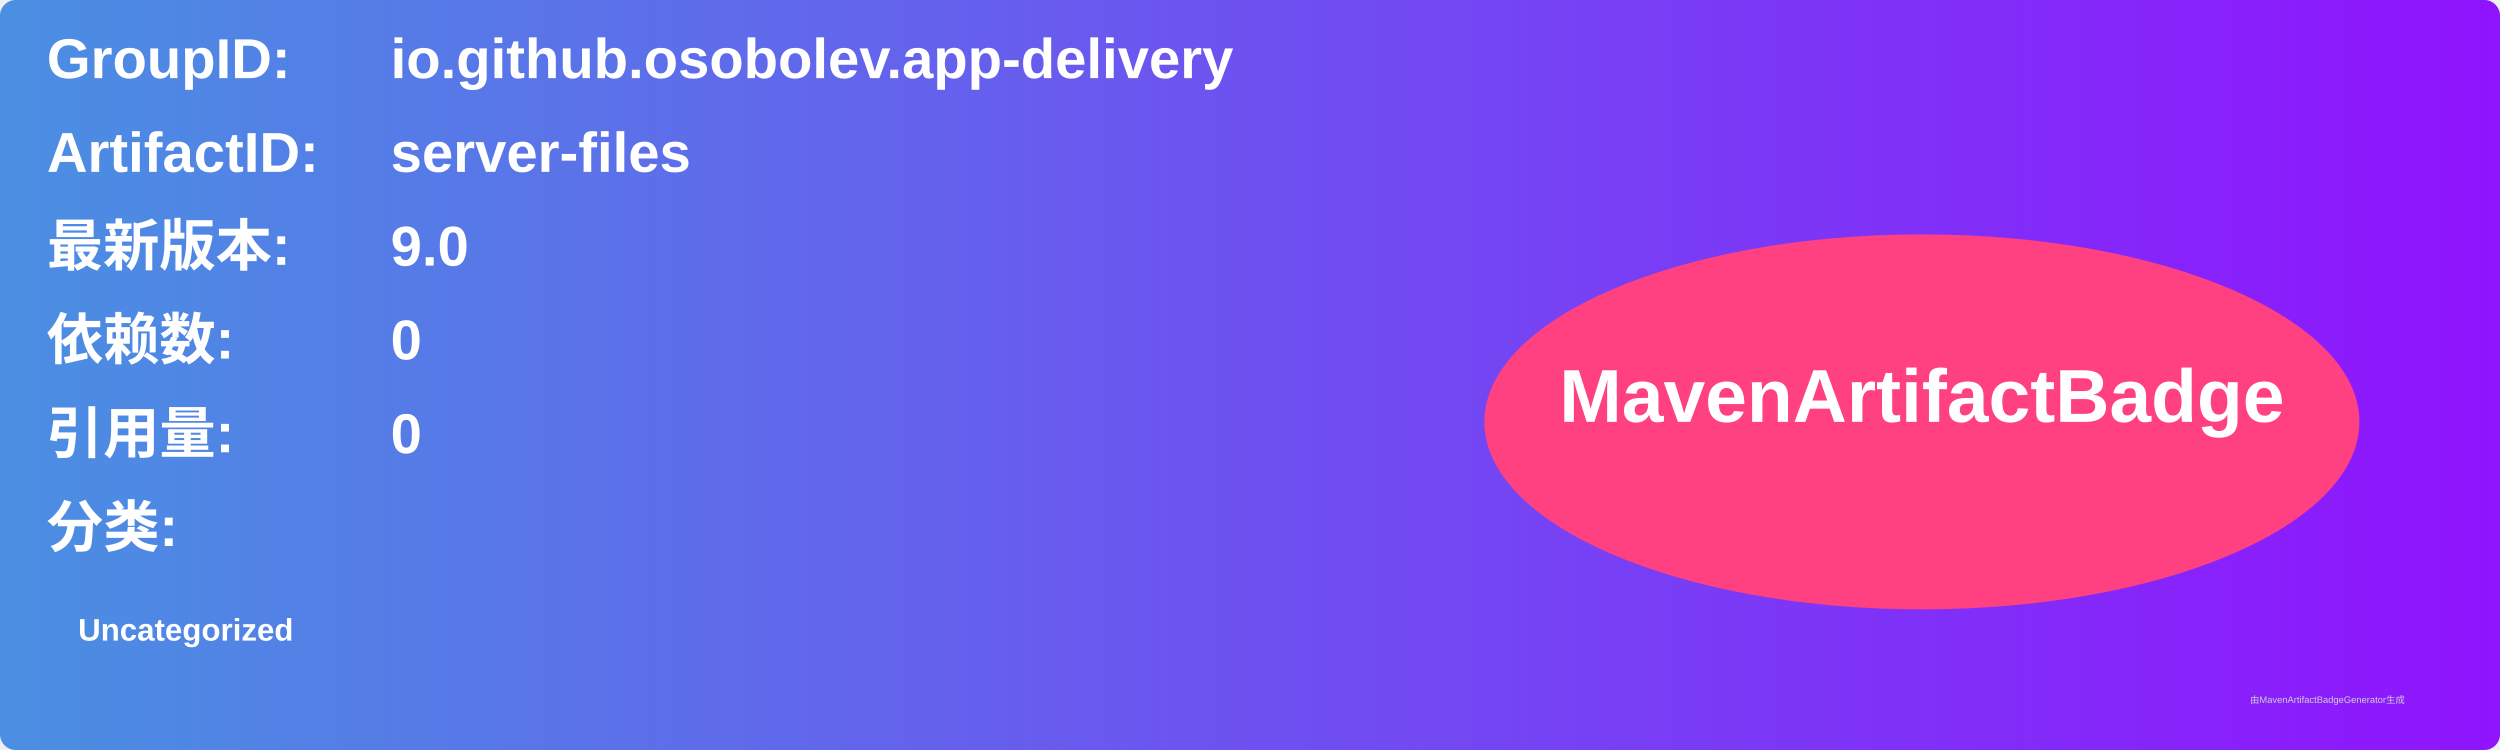
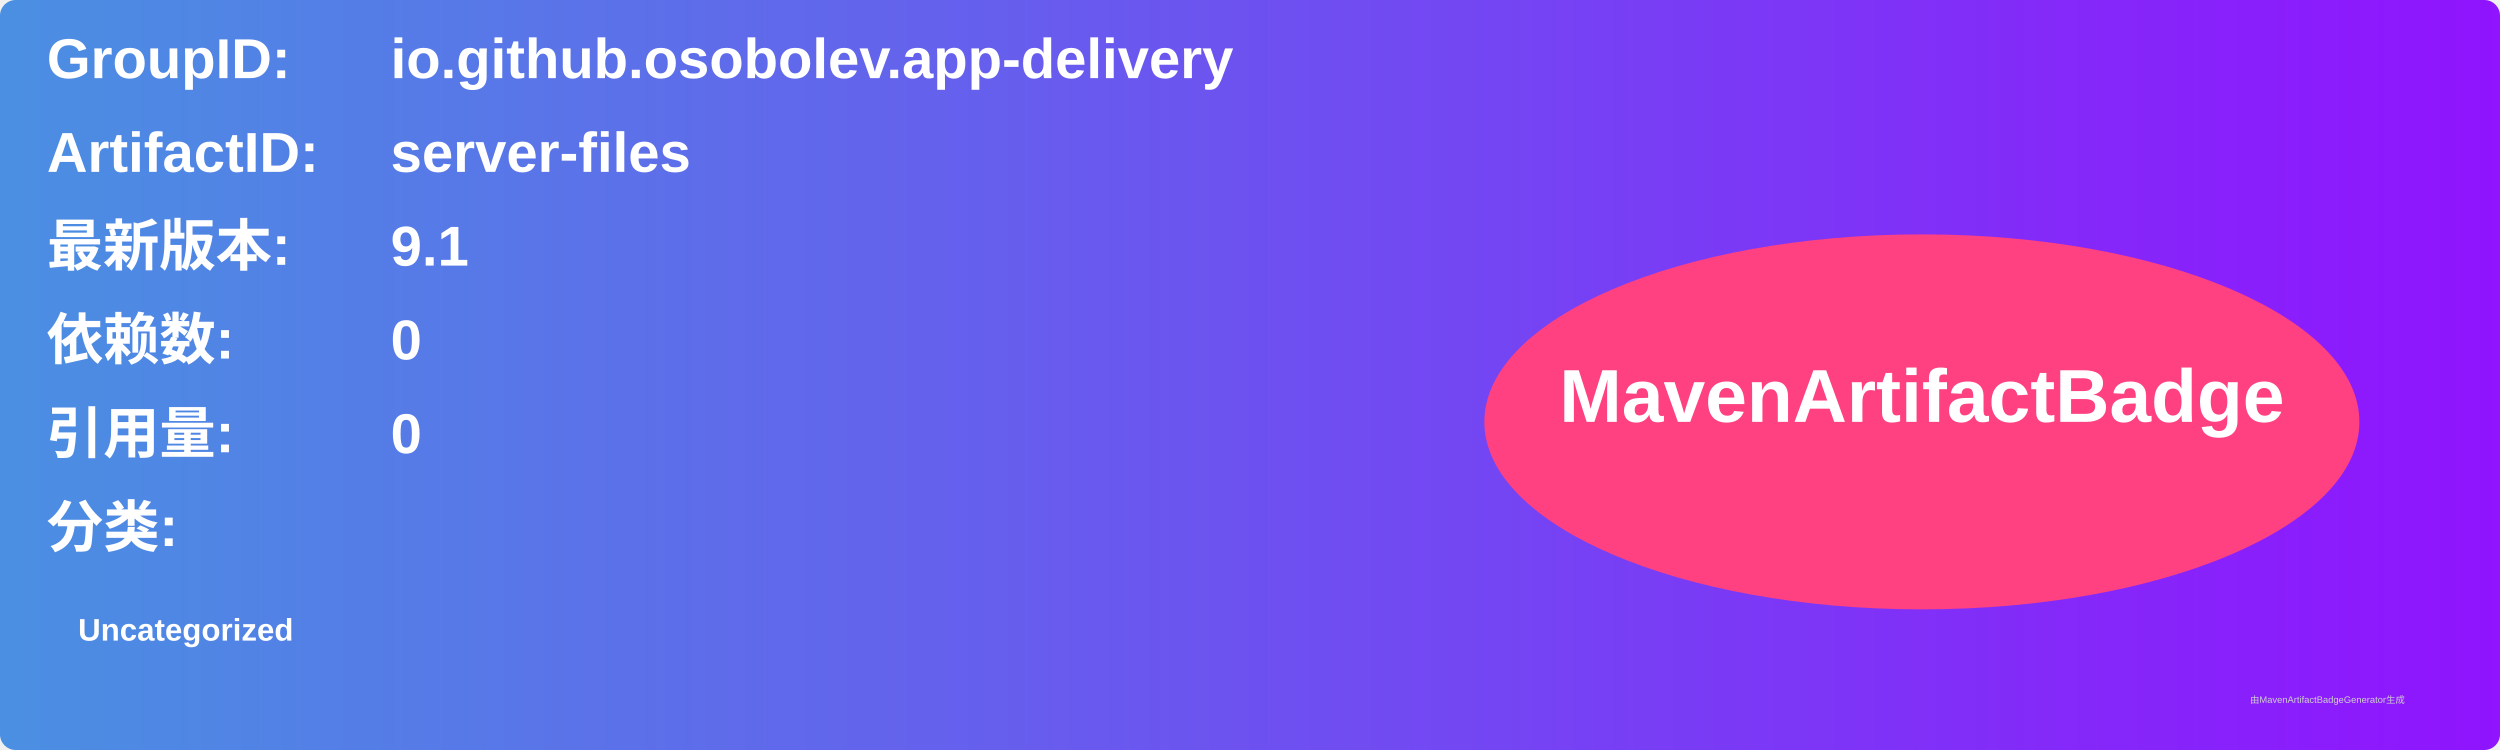
<svg xmlns="http://www.w3.org/2000/svg" width="800" height="240" viewBox="0 0 800 240">
  <linearGradient id="grad" x1="0%" y1="0%" x2="100%" y2="0%">
    <stop offset="0%" stop-color="#4a90e2" />
    <stop offset="100%" stop-color="#9013fe" />
  </linearGradient>
  <rect width="100%" height="100%" rx="5" ry="5" fill="url(#grad)" />
  <g transform="translate(15, 15)">
    <text x="0" y="10" font-family="Arial" font-size="18" fill="white" font-weight="bold" width="260">GroupID:</text>
    <text x="110" y="10" font-family="Arial" font-size="18" fill="white" font-weight="bold" width="460">io.github.osobolev.app-delivery</text>
    <text x="0" y="40" font-family="Arial" font-size="18" fill="white" font-weight="bold" width="260">ArtifactID:</text>
    <text x="110" y="40" font-family="Arial" font-size="18" fill="white" font-weight="bold" width="460">server-files</text>
    <text x="0" y="70" font-family="Arial" font-size="18" fill="white" font-weight="bold">最新版本:</text>
    <text x="110" y="70" font-family="Arial" font-size="18" fill="white" font-weight="bold">
-       <tspan font-weight="bold">9.0</tspan>
+       <tspan font-weight="bold">9.1</tspan>
    </text>
    <text x="0" y="100" font-family="Arial" font-size="18" fill="white" font-weight="bold">依赖数: </text>
    <text x="110" y="100" font-family="Arial" font-size="18" fill="white">
      <tspan font-weight="bold">0</tspan>
    </text>
    <text x="0" y="130" font-family="Arial" font-size="18" fill="white" font-weight="bold">引用量: </text>
    <text x="110" y="130" font-family="Arial" font-size="18" fill="white">
      <tspan font-weight="bold">0</tspan>
    </text>
    <text x="0" y="160" font-family="Arial" font-size="18" fill="white" font-weight="bold">分类:</text>
    <text x="10" y="190" font-family="Arial" font-size="10" fill="white">
      <tspan font-weight="bold">Uncategorized</tspan>
    </text>
    <ellipse cx="600" cy="120" rx="140" ry="60" fill="#ff4081" />
    <text x="600" y="120" text-anchor="middle" font-family="Arial" font-size="24" fill="white" font-weight="bold">MavenArtifactBadge</text>
  </g>
  <text x="720" y="225" font-family="Arial" font-size="3" fill="#d0d0d0">由MavenArtifactBadgeGenerator生成</text>
</svg>
